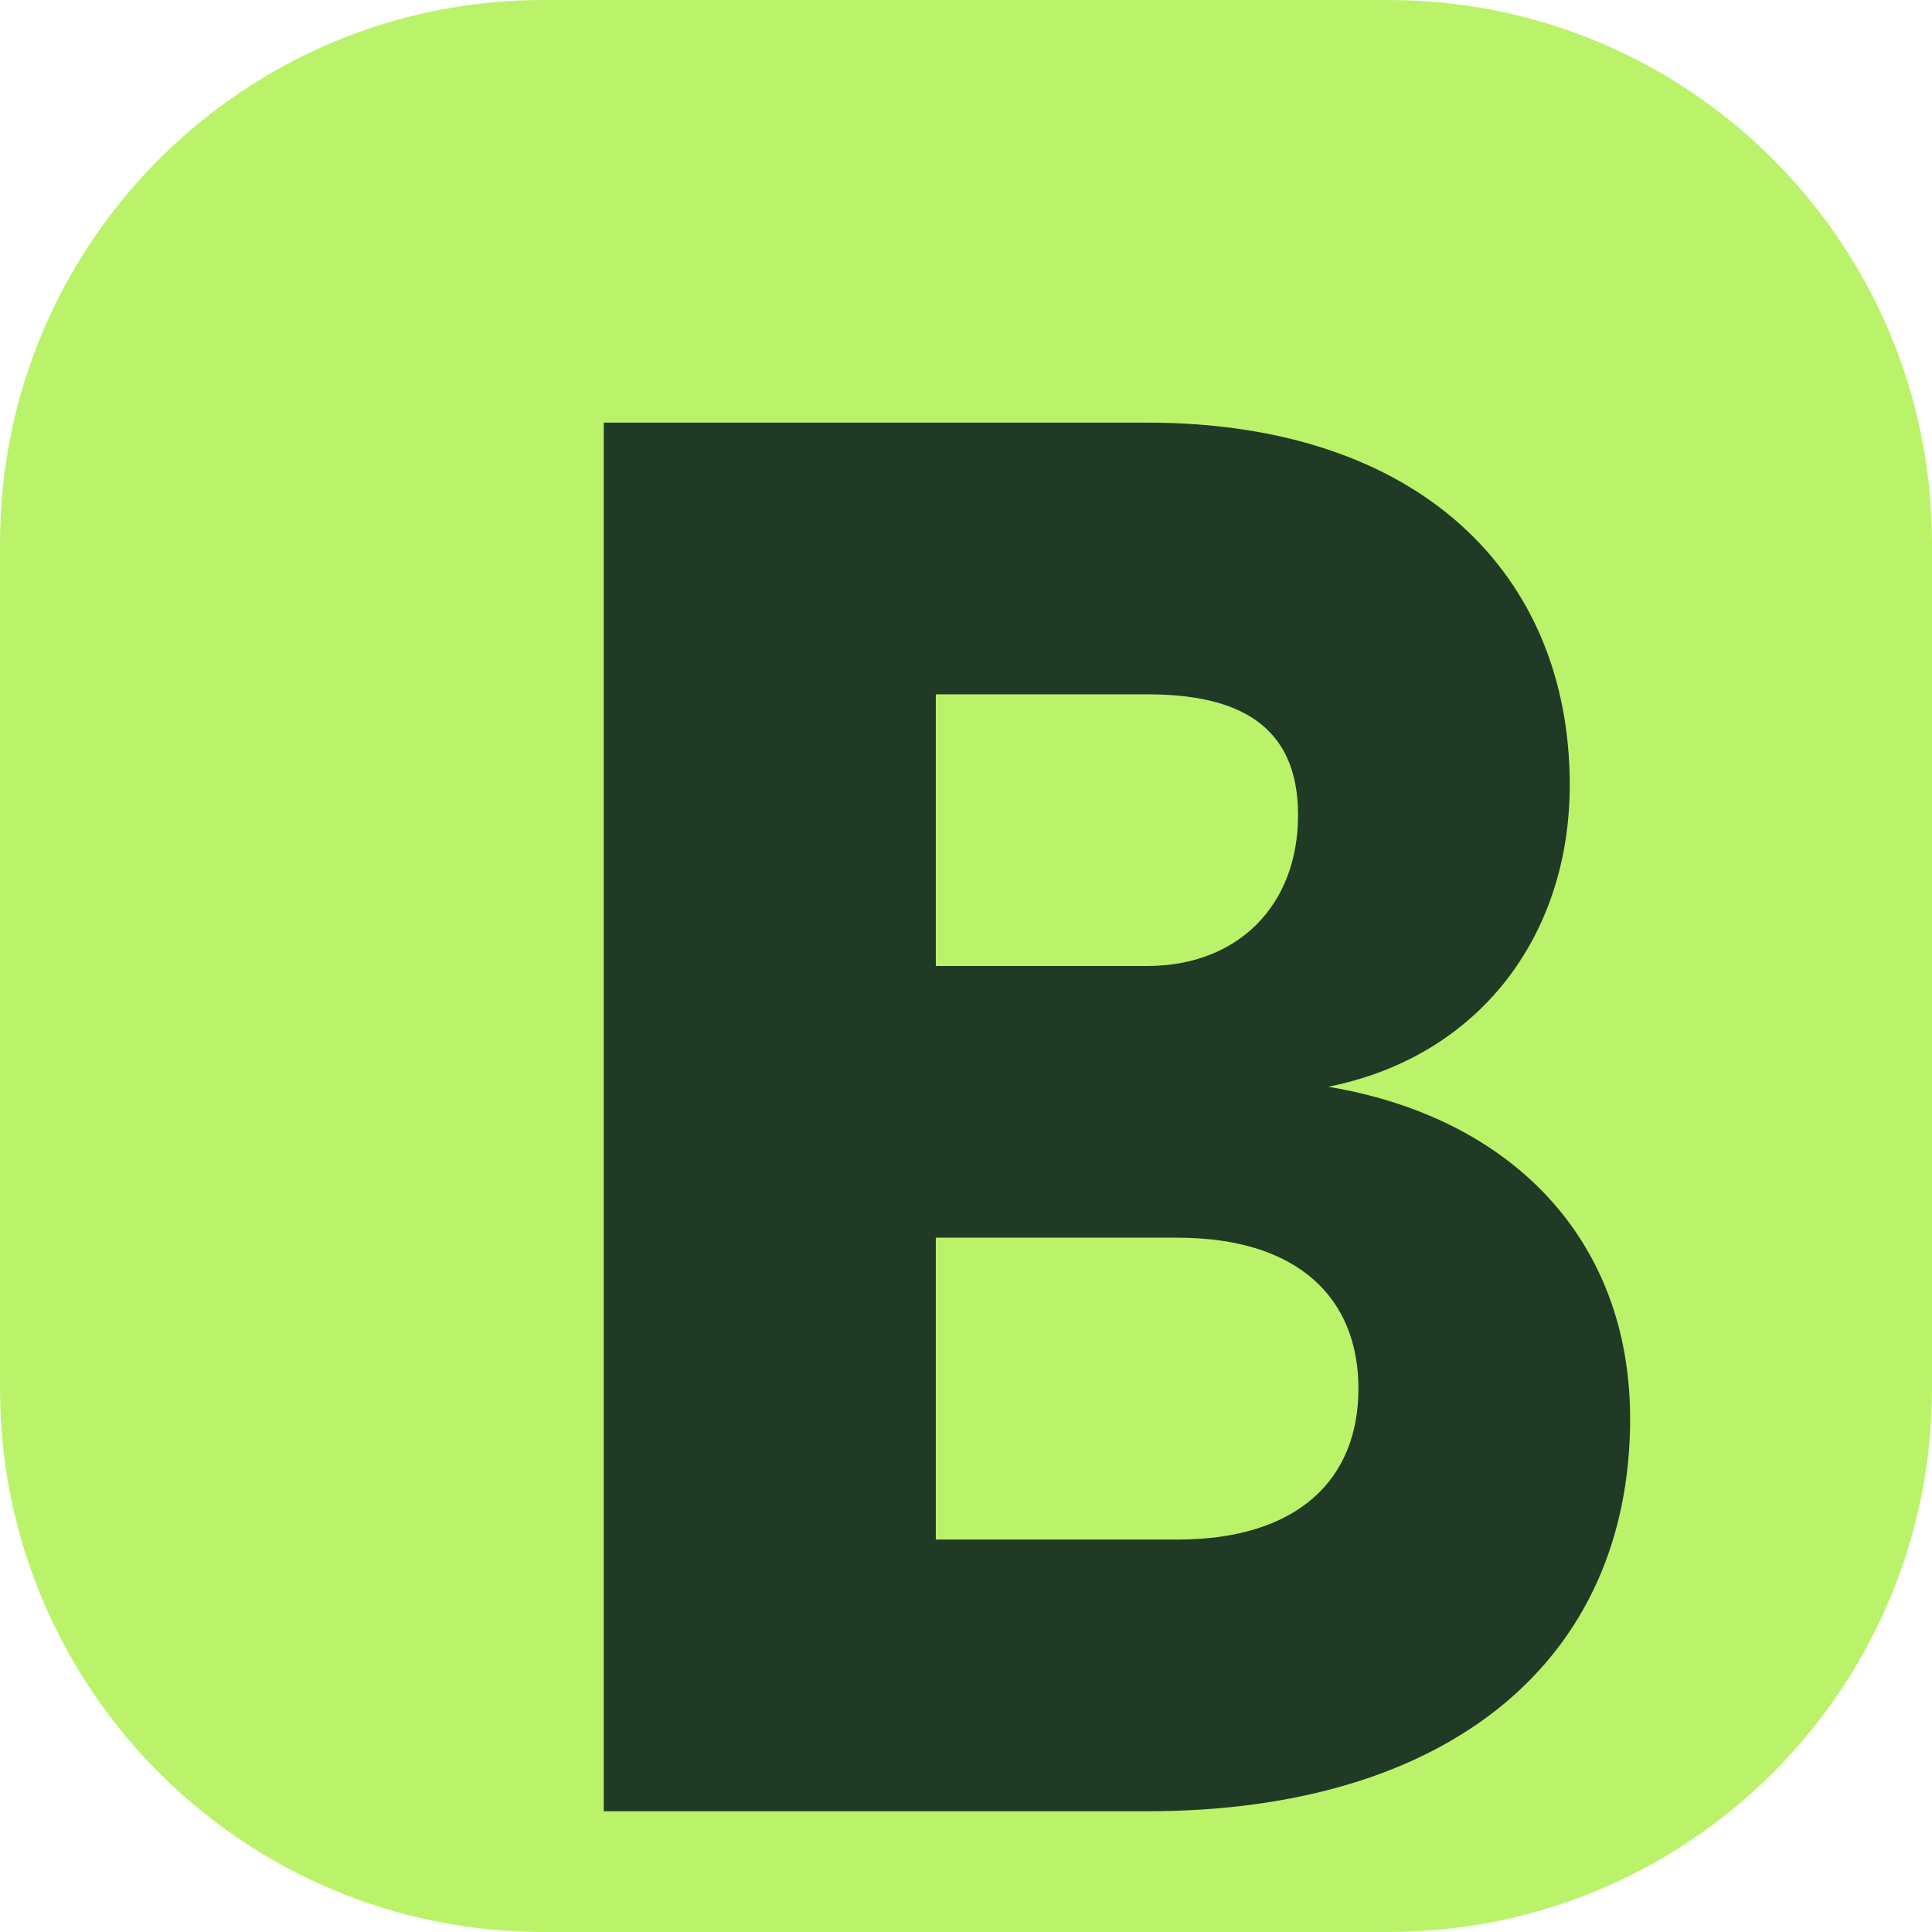
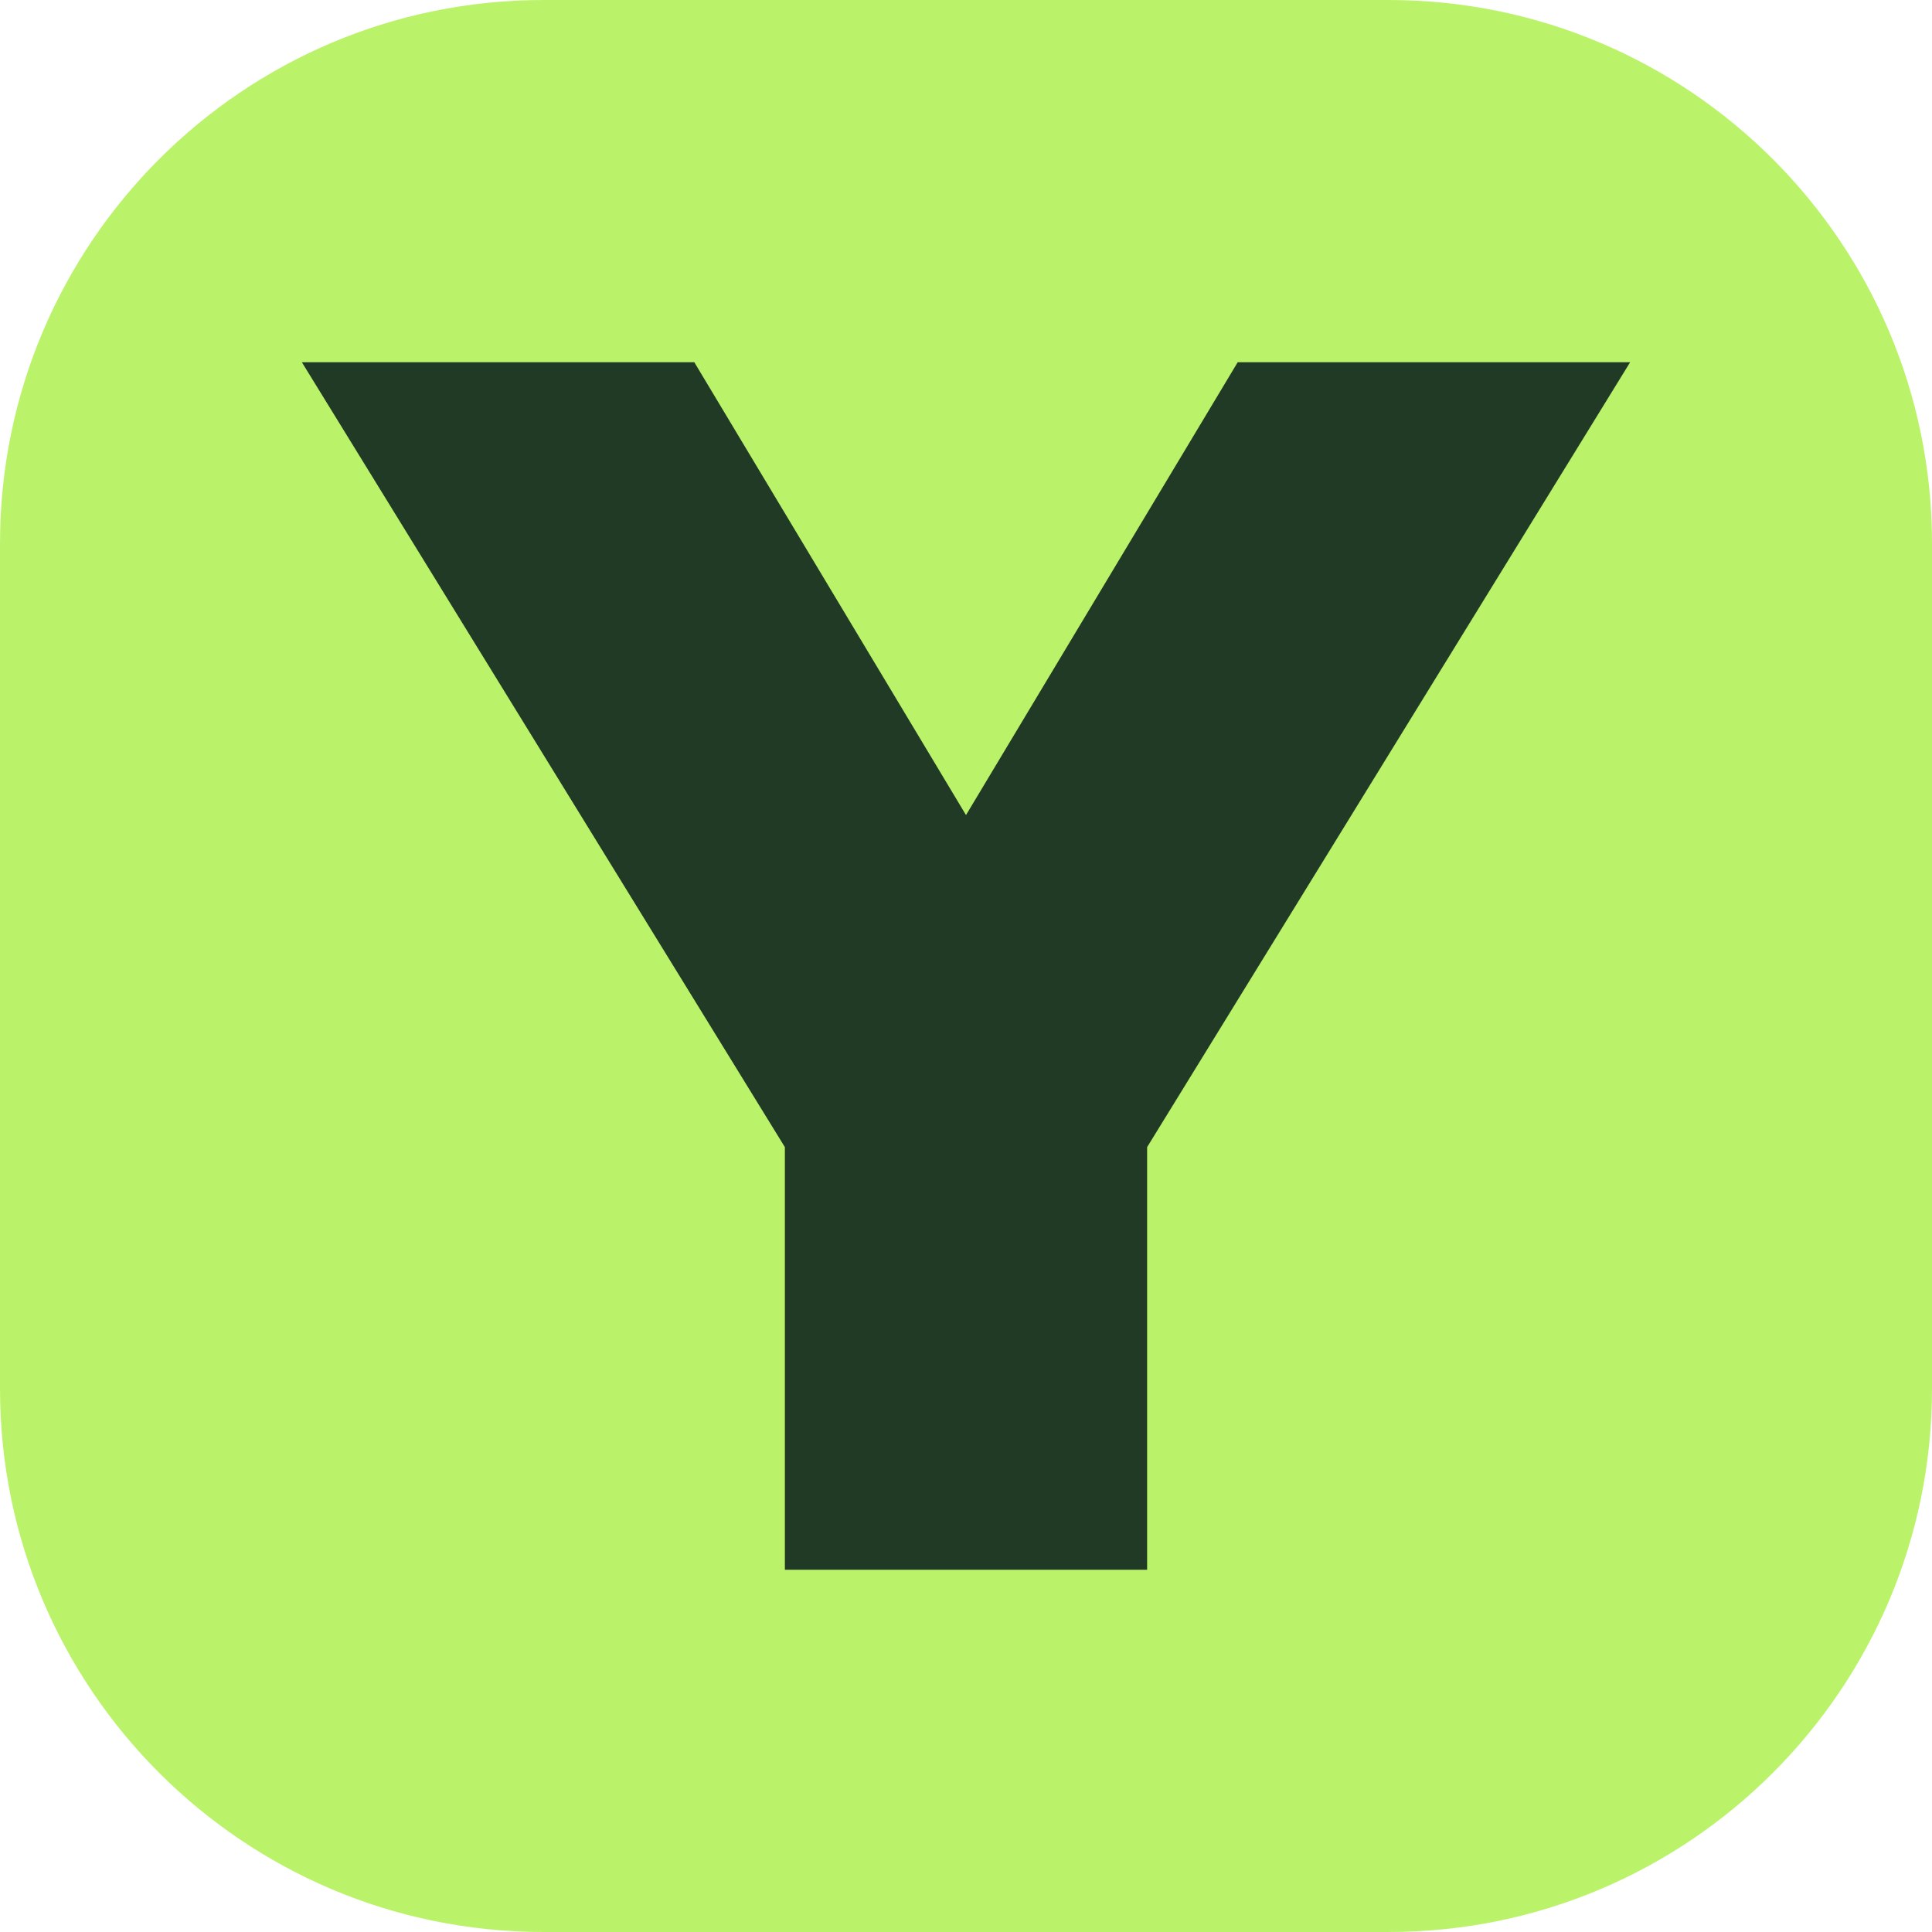
<svg xmlns="http://www.w3.org/2000/svg" viewBox="0 0 64 64">
  <rect width="64" height="64" rx="18" fill="#baf36a" />
-   <path d="M20 14h18c9 0 14 5 14 12 0 5-3 9-8 10 6 1 10 5 10 11 0 8-6 13-16 13H20zm11 9v9h7c3 0 5-2 5-5s-2-4-5-4zm0 18v10h8c4 0 6-2 6-5s-2-5-6-5z" fill="#203a26" />
+   <path d="M10 12h13l9 15 9-15h13L38 38v14H26V38z" fill="#203a26" />
</svg>
